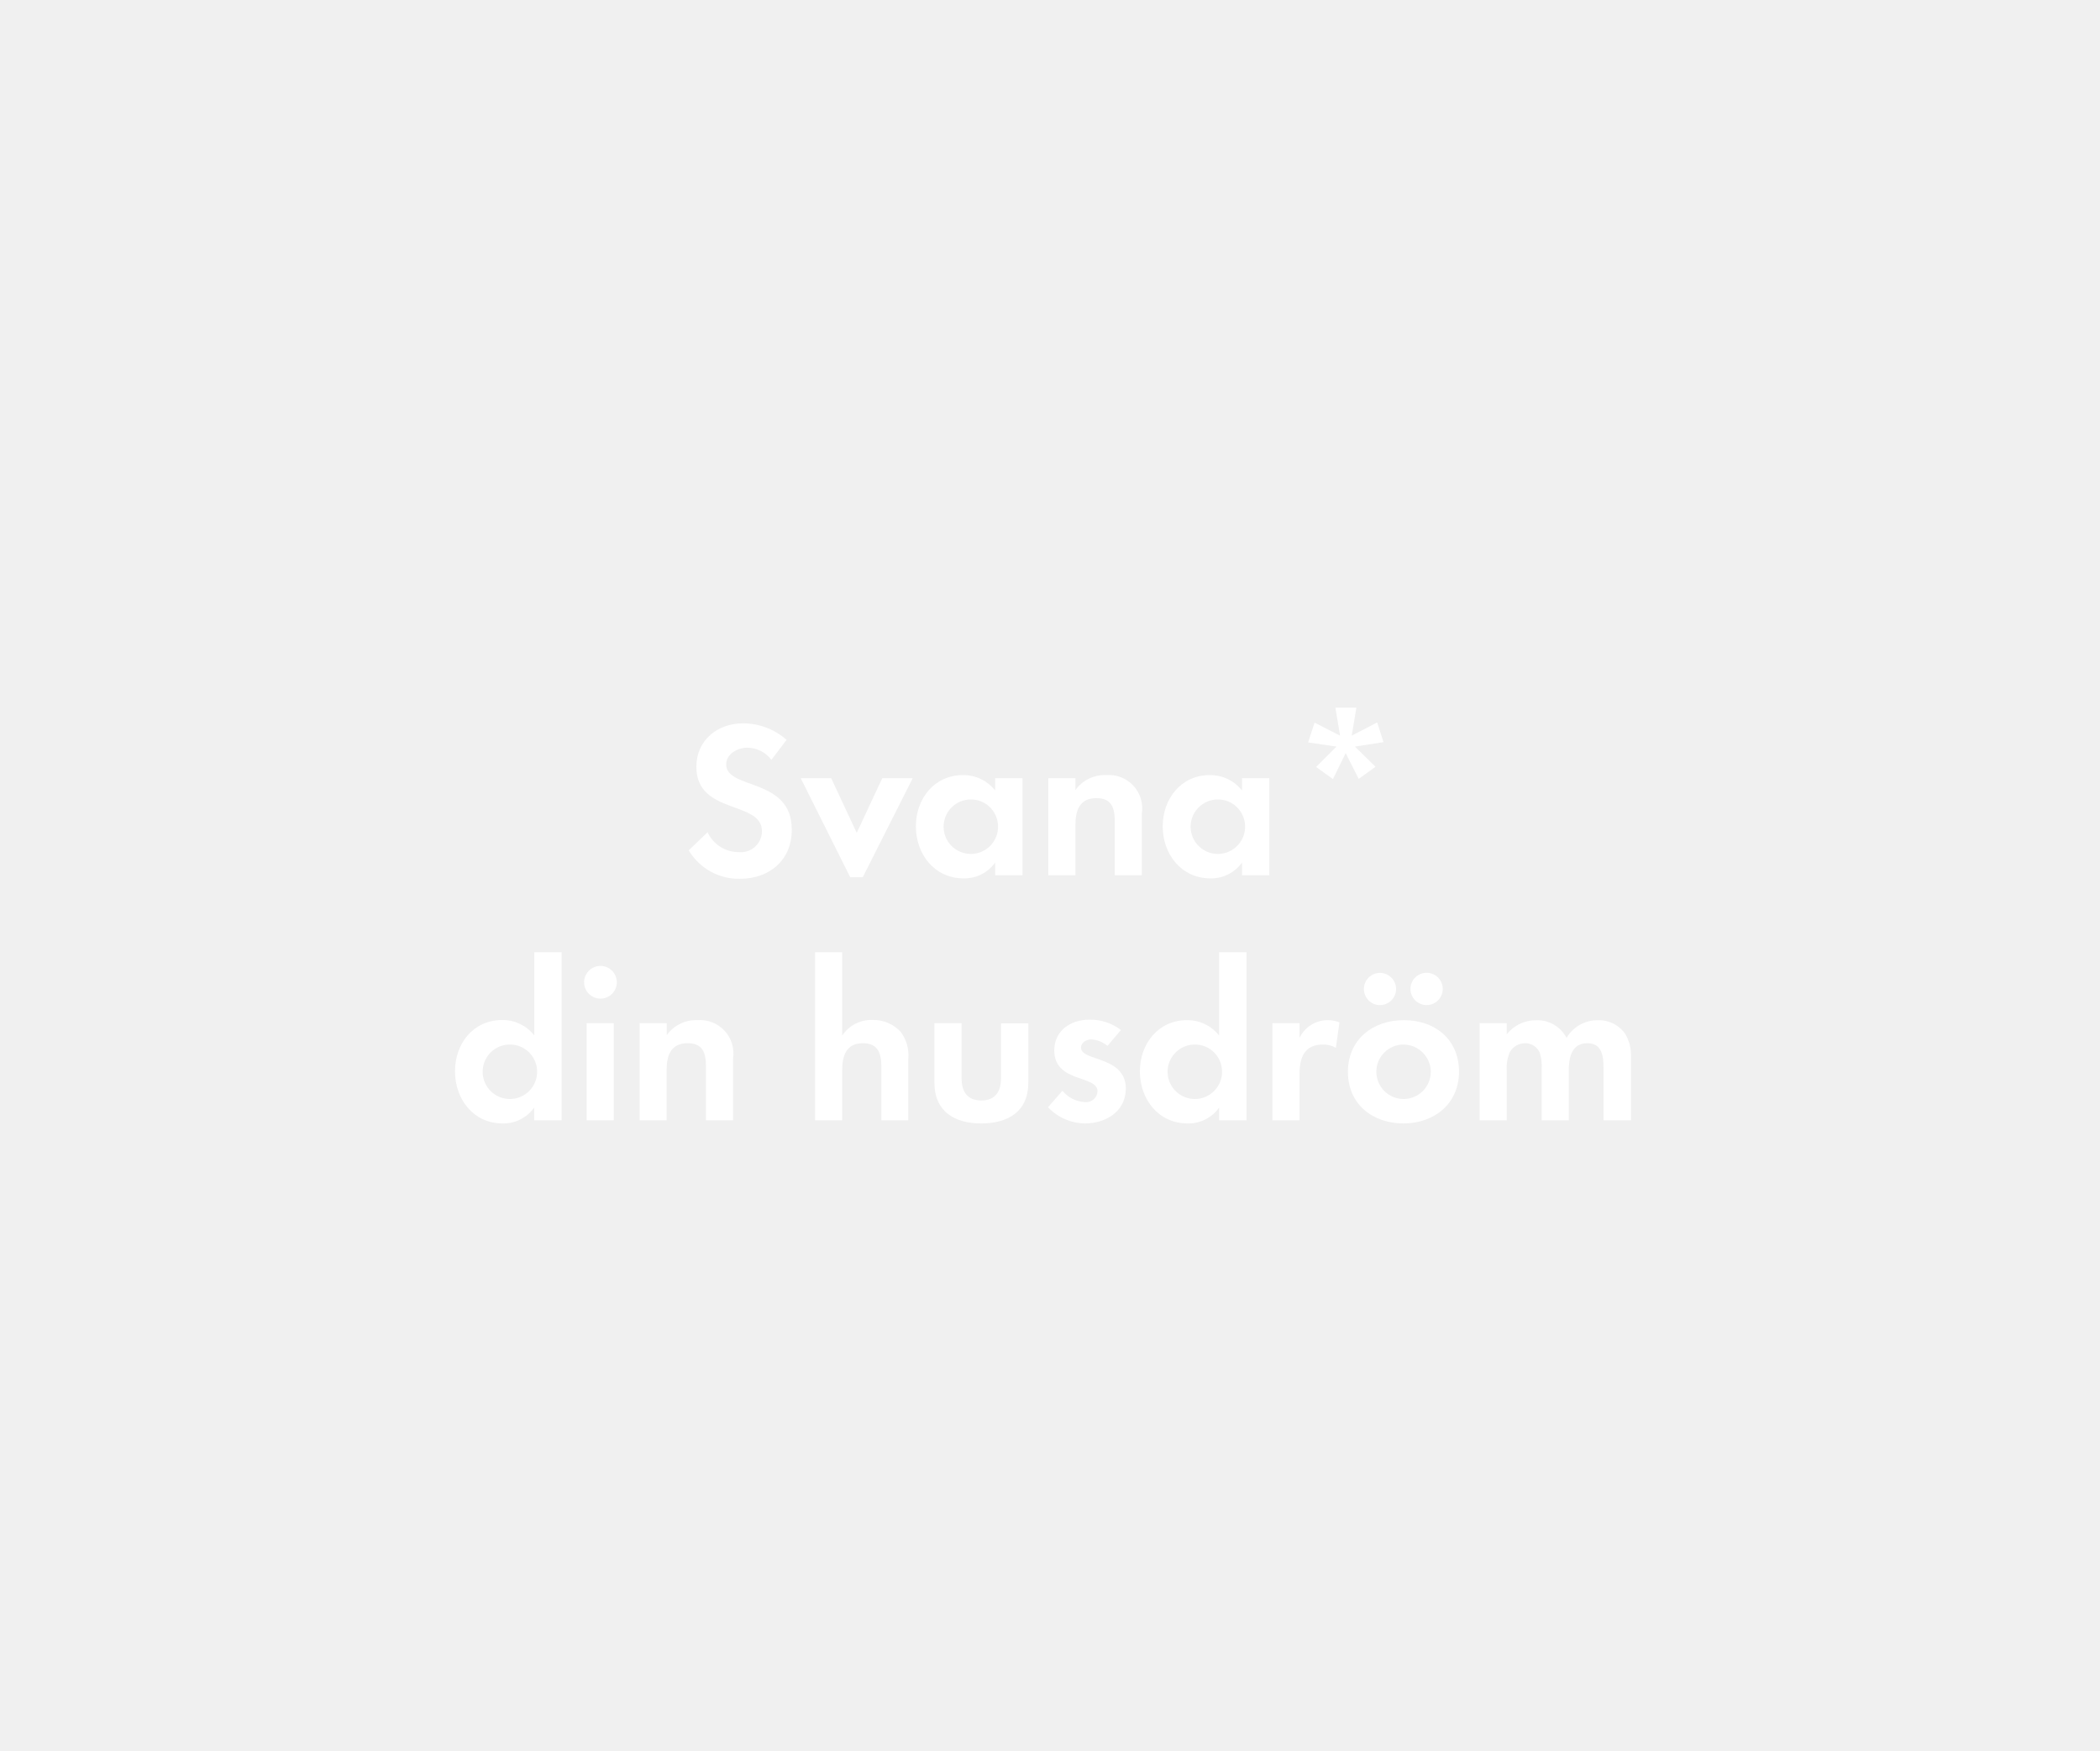
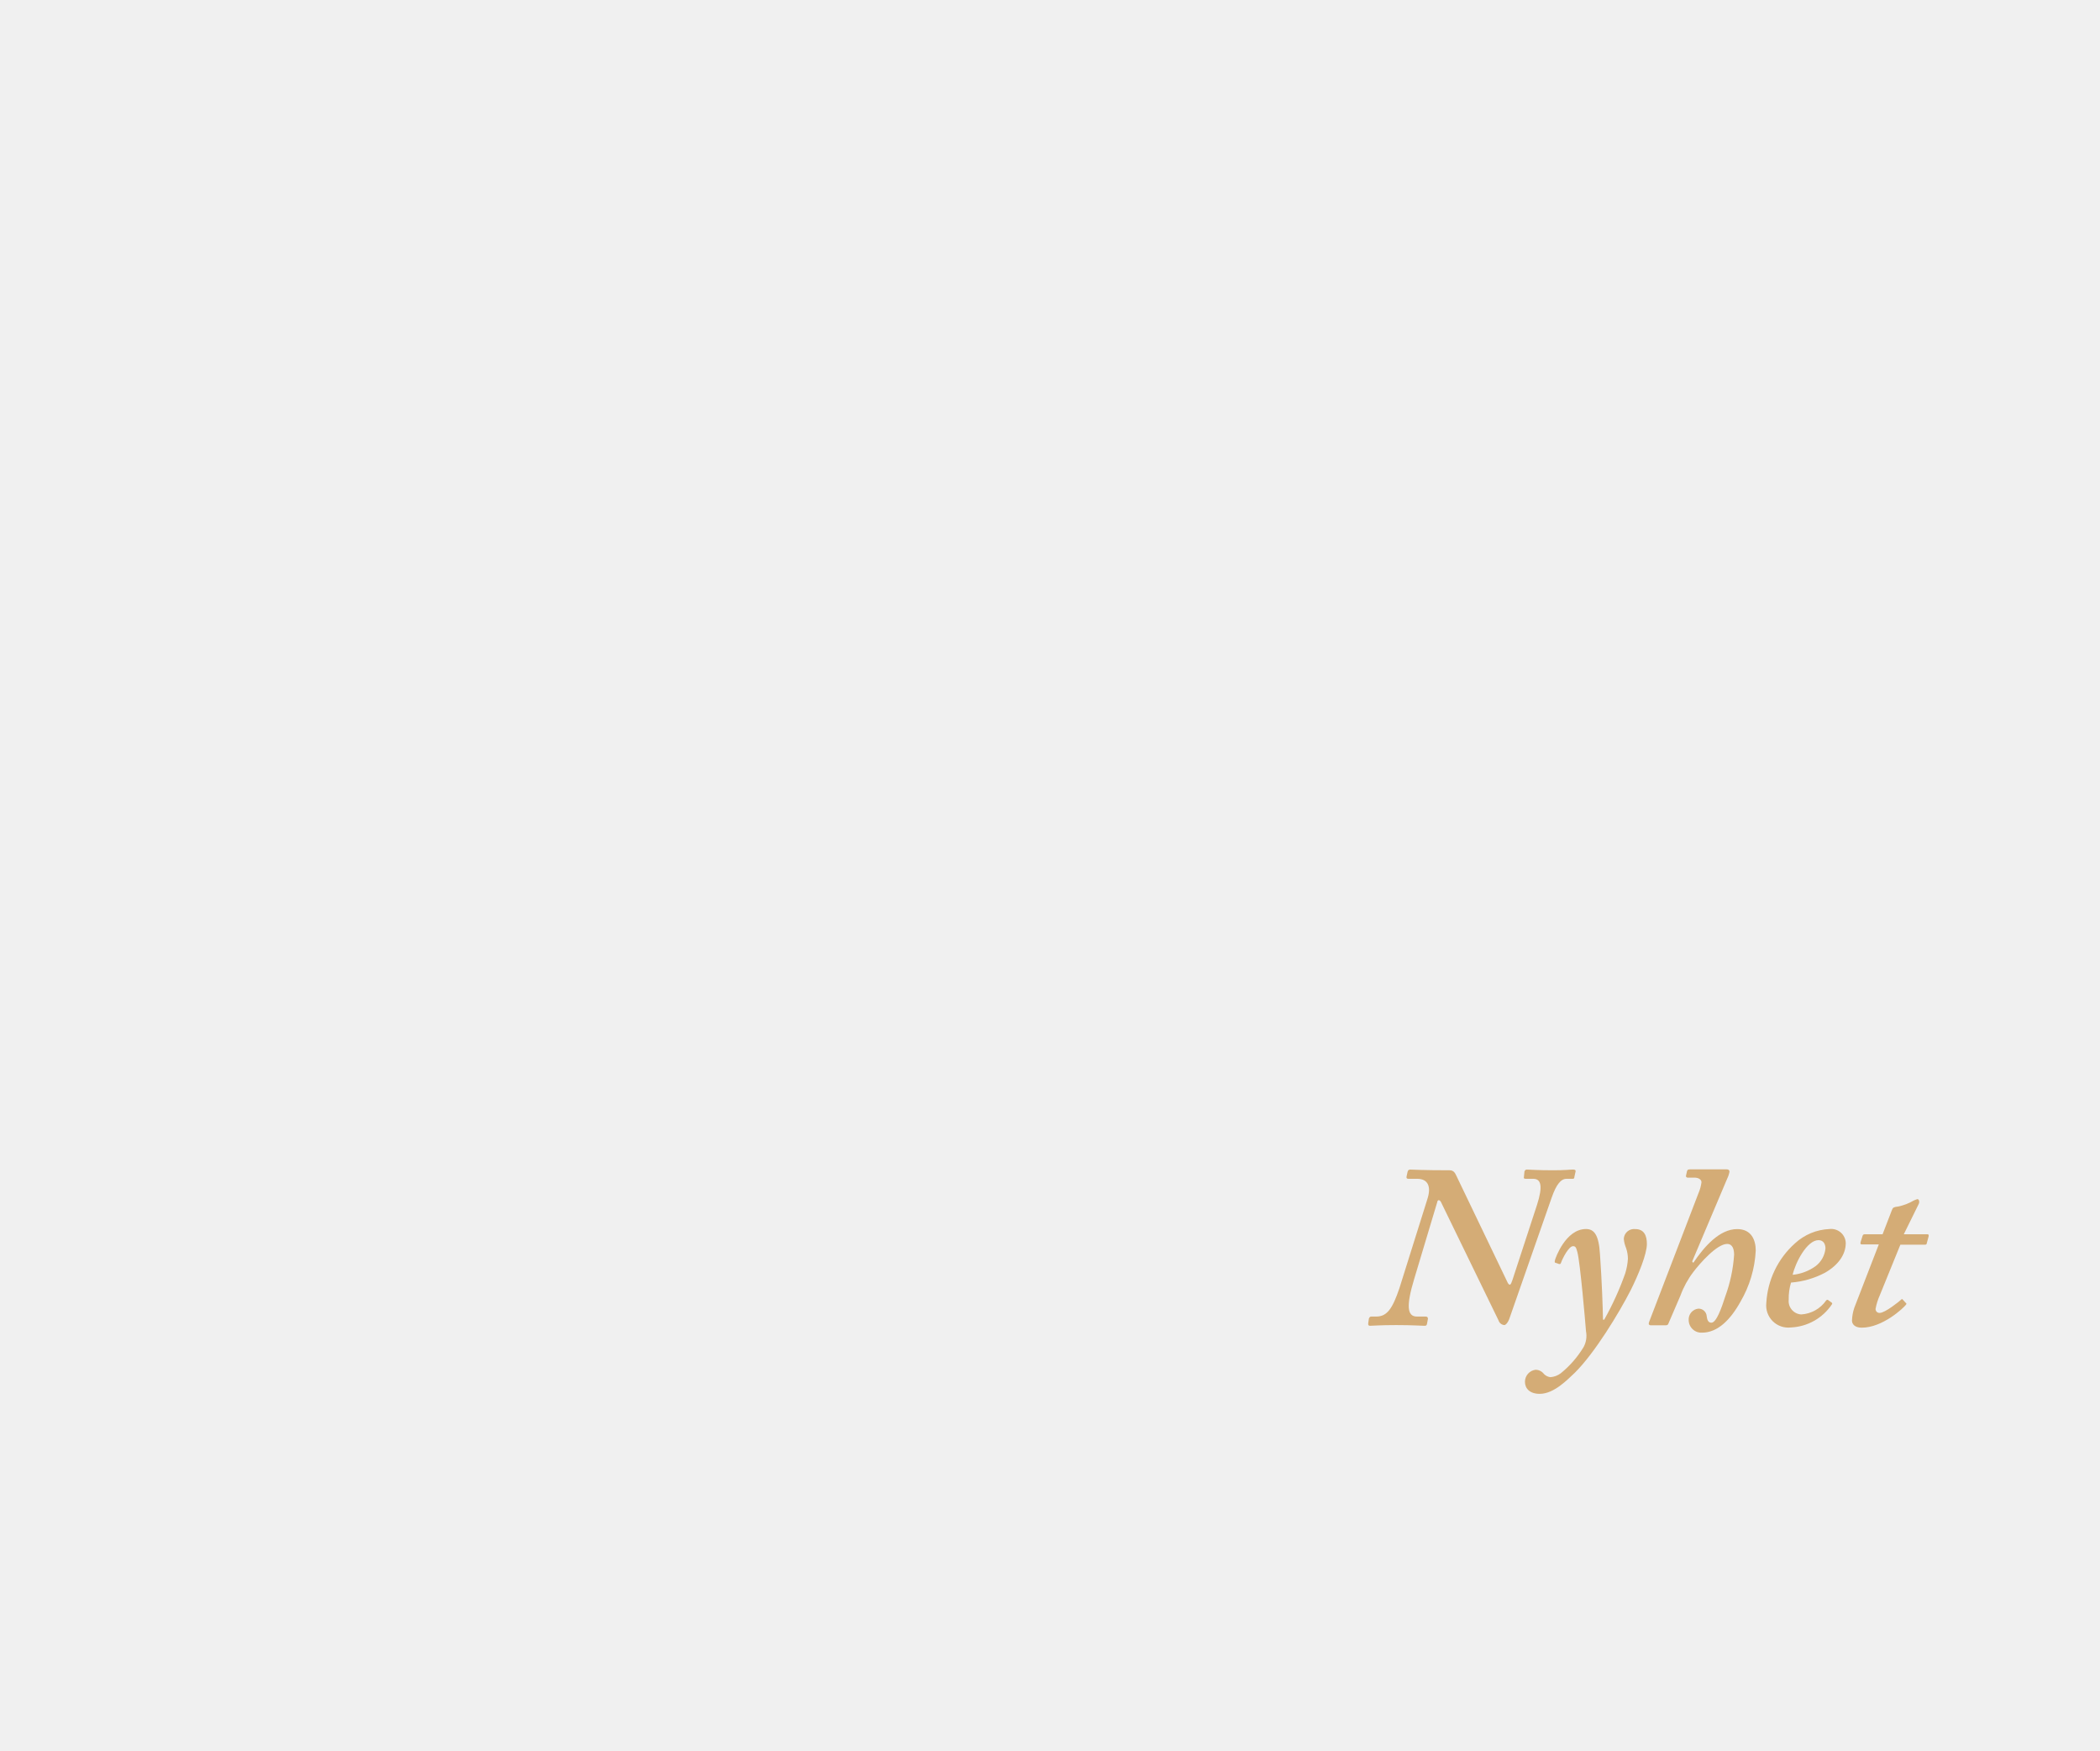
<svg xmlns="http://www.w3.org/2000/svg" id="Layer_1" data-name="Layer 1" viewBox="0 0 300 250">
  <defs>
-     <style>.cls-1{fill:#fff;}</style>
+     <style>.cls-1{fill:#d4ac76;}</style>
  </defs>
-   <path class="cls-1" d="M105.72,125.51a8.33,8.33,0,0,1-7.33-4.06l2.69-2.59a4.88,4.88,0,0,0,4.48,2.84,3,3,0,0,0,3.29-3c0-4.39-9.37-2.31-9.37-9.19,0-3.77,3-6.2,6.65-6.2a9.37,9.37,0,0,1,6.24,2.36l-2.17,2.85a4.33,4.33,0,0,0-3.46-1.73c-1.37,0-3,.87-3,2.4,0,3.62,9.37,1.83,9.37,9.28C113.14,122.82,109.94,125.51,105.72,125.51Z" />
-   <path class="cls-1" d="M123.25,125.29h-1.79l-7.07-14.15h4.35l3.65,7.81,3.65-7.81h4.35Z" />
-   <path class="cls-1" d="M142.17,125v-1.82a5.37,5.37,0,0,1-4.52,2.27c-4.16,0-6.81-3.46-6.81-7.43s2.65-7.32,6.72-7.32a5.77,5.77,0,0,1,4.61,2.2v-1.76h3.9V125Zm-3.46-10.82a3.89,3.89,0,1,0,3.87,3.88A3.87,3.87,0,0,0,138.71,114.18Z" />
-   <path class="cls-1" d="M159.25,125v-7.68c0-1.89-.41-3.33-2.62-3.33-2.4,0-3,1.76-3,3.84V125h-3.87V111.14h3.87v1.7A5.12,5.12,0,0,1,158,110.7a4.77,4.77,0,0,1,5.12,5.5V125Z" />
-   <path class="cls-1" d="M177.43,125v-1.82a5.37,5.37,0,0,1-4.51,2.27c-4.16,0-6.82-3.46-6.82-7.43s2.66-7.32,6.72-7.32a5.77,5.77,0,0,1,4.61,2.2v-1.76h3.9V125ZM174,114.18a3.89,3.89,0,1,0,3.87,3.88A3.87,3.87,0,0,0,174,114.18Z" />
-   <path class="cls-1" d="M193.56,106.63l2.94,2.88-2.4,1.73-1.86-3.68-1.82,3.71-2.4-1.73,2.91-2.91-4.06-.6.93-2.82,3.64,1.86-.67-4h3l-.67,4,3.64-1.89.9,2.81Z" />
-   <path class="cls-1" d="M76.31,160v-1.82a5.37,5.37,0,0,1-4.51,2.27C67.64,160.45,65,157,65,153s2.66-7.32,6.72-7.32a5.77,5.77,0,0,1,4.61,2.2V136h3.9v24Zm-3.46-10.82a3.89,3.89,0,1,0,3.88,3.88A3.87,3.87,0,0,0,72.85,149.18Z" />
-   <path class="cls-1" d="M85.81,142.63a2.34,2.34,0,1,1,2.31-2.34A2.35,2.35,0,0,1,85.81,142.63Zm-2,17.37V146.14h3.87V160Z" />
-   <path class="cls-1" d="M100.85,160v-7.68c0-1.89-.41-3.33-2.62-3.33-2.4,0-3,1.76-3,3.84V160H91.38V146.14h3.87v1.7a5.12,5.12,0,0,1,4.36-2.14,4.77,4.77,0,0,1,5.11,5.5V160Z" />
-   <path class="cls-1" d="M125.91,160v-7.58c0-1.92-.42-3.43-2.66-3.43-2.4,0-2.94,1.86-2.94,3.91V160h-3.87V136h3.87v11.91a5,5,0,0,1,4.35-2.24,5.28,5.28,0,0,1,4,1.69,5.52,5.52,0,0,1,1.09,3.91V160Z" />
-   <path class="cls-1" d="M140.18,160.45c-3.81,0-6.69-1.7-6.69-5.82v-8.49h3.88V154c0,1.89.8,3.17,2.81,3.17S143,155.87,143,154v-7.84h3.9v8.49C146.9,158.75,144,160.45,140.18,160.45Z" />
-   <path class="cls-1" d="M155,160.45a7.37,7.37,0,0,1-5.28-2.31l2.05-2.36a4.52,4.52,0,0,0,3.26,1.63,1.63,1.63,0,0,0,1.76-1.54c0-2.37-6.18-1.18-6.18-5.85,0-2.82,2.34-4.39,5-4.39a7.14,7.14,0,0,1,4.52,1.48l-1.92,2.27a3.9,3.9,0,0,0-2.31-.93c-.67,0-1.47.42-1.47,1.18,0,2,6.4,1.12,6.4,5.86C160.82,158.72,158,160.45,155,160.45Z" />
-   <path class="cls-1" d="M174.16,160v-1.82a5.34,5.34,0,0,1-4.51,2.27c-4.16,0-6.81-3.46-6.81-7.43s2.65-7.32,6.72-7.32a5.74,5.74,0,0,1,4.6,2.2V136h3.91v24Zm-3.45-10.82a3.89,3.89,0,1,0,3.87,3.88A3.86,3.86,0,0,0,170.71,149.18Z" />
-   <path class="cls-1" d="M190.84,149.66a3.45,3.45,0,0,0-1.86-.48c-2.62,0-3.33,1.86-3.33,4.16V160h-3.87V146.14h3.87v2.08a4.47,4.47,0,0,1,4-2.52,4.35,4.35,0,0,1,1.7.32Z" />
-   <path class="cls-1" d="M200.5,160.45c-4.42,0-7.94-2.75-7.94-7.36s3.52-7.39,8-7.39,7.87,2.78,7.87,7.36S204.88,160.45,200.5,160.45Zm-3.36-16.9a2.3,2.3,0,1,1,0-4.6,2.3,2.3,0,0,1,0,4.6Zm3.33,5.63a3.89,3.89,0,1,0,3.93,3.91A3.93,3.93,0,0,0,200.47,149.18Zm3.32-5.63a2.33,2.33,0,0,1-2.3-2.3,2.31,2.31,0,1,1,2.3,2.3Z" />
-   <path class="cls-1" d="M229.07,160v-7.58c0-1.63-.25-3.43-2.3-3.43-2.27,0-2.66,2.08-2.66,3.91V160h-3.87v-7.36a6.33,6.33,0,0,0-.28-2.3,2.25,2.25,0,0,0-2.08-1.35,2.53,2.53,0,0,0-2.18,1.25,5.71,5.71,0,0,0-.45,2.66V160h-3.87V146.14h3.87v1.57a5.33,5.33,0,0,1,4.22-2,4.7,4.7,0,0,1,4.32,2.52,5.13,5.13,0,0,1,4.55-2.52,4.56,4.56,0,0,1,3.87,2A6.11,6.11,0,0,1,233,151v9Z" />
+   <path class="cls-1" d="M205.84,171.65c-.2-.33-.47-.33-.53.07l-3.3,11c-1.13,3.76-1,5.31.39,5.31h1.26c.26,0,.33.14.33.33l-.13.7c-.07.23-.07.29-.4.29s-1.72-.1-4-.1-3.37.1-3.76.1c-.2,0-.27-.13-.24-.36l.1-.69c.07-.13.14-.27.33-.27h.73c1.52,0,2.31-1.12,3.3-4.06l4-12.74c.62-1.94-.07-2.87-1.45-2.87h-1.26c-.26,0-.33-.13-.26-.39l.13-.6c.06-.2.13-.33.39-.33s1.72.1,5.62.1c.59,0,.79.4,1,.86l7.32,15.25c.27.39.4.33.66-.46l3.5-10.7c.86-2.67.6-3.73-.53-3.73h-1c-.33,0-.39-.06-.33-.33l.07-.72c.07-.14.13-.27.33-.27.4,0,1.45.1,3.76.1,1.72,0,2.38-.1,2.84-.1s.4.2.33.46l-.13.6c0,.2-.07.26-.27.26h-.85c-.8,0-1.46.79-2.12,2.68l-6.07,17.36c-.2.52-.46.79-.66.85a.94.94,0,0,1-.86-.66Z" />
+   <path class="cls-1" d="M229.17,188.48a41.6,41.6,0,0,0,3-6.6,8.74,8.74,0,0,0,.39-2.11,4.89,4.89,0,0,0-.26-1.52,4.41,4.41,0,0,1-.33-1.32,1.47,1.47,0,0,1,1.65-1.39c1.25,0,1.65.93,1.65,2.12,0,1.45-1.19,4.35-2.31,6.6-1.65,3.23-5.15,9-8,11.81-1,.93-2.94,3-5,3-1.45,0-2.11-.79-2.11-1.72a1.73,1.73,0,0,1,1.52-1.72,1.51,1.51,0,0,1,1.19.6,1.55,1.55,0,0,0,.92.46,2.79,2.79,0,0,0,1.49-.56,14.4,14.4,0,0,0,3.27-3.76,3.39,3.39,0,0,0,.33-2.25c-.07-1-.83-9.83-1.23-11.29-.16-.59-.23-.85-.62-.85-.6,0-1.46,1.65-1.72,2.37-.07.2-.13.2-.3.17l-.49-.17c-.13,0-.13-.13-.07-.39s1.52-4.43,4.43-4.43c1.18,0,1.84.86,2,3.63.27,3.77.4,7.66.43,9.31Z" />
+   <path class="cls-1" d="M241.9,180.36c1.59-2.37,3.77-4.82,6.27-4.82,2.05,0,2.65,1.59,2.65,3.07a16,16,0,0,1-2.18,7.3c-1.46,2.64-3.3,4.42-5.48,4.42a1.81,1.81,0,0,1-1.92-1.78,1.55,1.55,0,0,1,1.39-1.65,1.17,1.17,0,0,1,1.19,1.12c.06.46.2.89.66.89.72,0,1.45-2.08,2-3.79a21.4,21.4,0,0,0,1.25-5.91c0-.76-.2-1.55-1-1.55-1.45,0-3.89,2.77-4.82,4a12.79,12.79,0,0,0-1.84,3.36l-1.72,4c-.07.2-.17.26-.4.26h-2.11c-.3,0-.36-.19-.26-.46l7.06-18.41a5.81,5.81,0,0,0,.43-1.56c0-.39-.43-.66-1-.66h-1a.23.23,0,0,1-.2-.33l.13-.59c.07-.2.13-.26.46-.26h5.22c.26,0,.39.13.39.33a3.81,3.81,0,0,1-.33,1l-5,11.82Z" />
+   <path class="cls-1" d="M261.61,186c.16.1.16.16.09.29a7.44,7.44,0,0,1-5.87,3.3,3.16,3.16,0,0,1-3.5-3.49,12.33,12.33,0,0,1,4.09-8.52,7.74,7.74,0,0,1,4.95-2.05,2.08,2.08,0,0,1,2.31,2c0,1.68-1.12,3.2-3,4.26a12.5,12.5,0,0,1-4.82,1.39,7.8,7.8,0,0,0-.33,2.44,1.91,1.91,0,0,0,1.78,2.11,4.68,4.68,0,0,0,3.57-2c.06-.07.19-.13.26-.07Zm-5.52-3.93a6.73,6.73,0,0,0,3.3-1.25,3.61,3.61,0,0,0,1.39-2.51c0-.6-.26-1.19-1-1.19C258.14,177.13,256.49,180.3,256.09,182.08Z" />
+   <path class="cls-1" d="M268.54,185a8.32,8.32,0,0,0-.6,1.92.55.55,0,0,0,.6.59c.75,0,2.8-1.65,3-1.85s.2-.13.33,0l.36.4c.13.07.13.13.07.26-.4.53-3.37,3.3-6.34,3.3-1,0-1.39-.52-1.39-1a6.26,6.26,0,0,1,.33-1.84l3.5-9.05H266c-.2,0-.26-.06-.2-.33l.27-.86c.06-.19.13-.26.33-.26h2.54l1.35-3.5c.13-.33.26-.39.86-.46a7.22,7.22,0,0,0,2.24-.86,3.37,3.37,0,0,1,.53-.2c.2,0,.33.33.2.66l-2.15,4.36h3.4c.14,0,.2.13.14.33l-.27,1c0,.13-.13.16-.33.16h-3.43Z" />
</svg>
